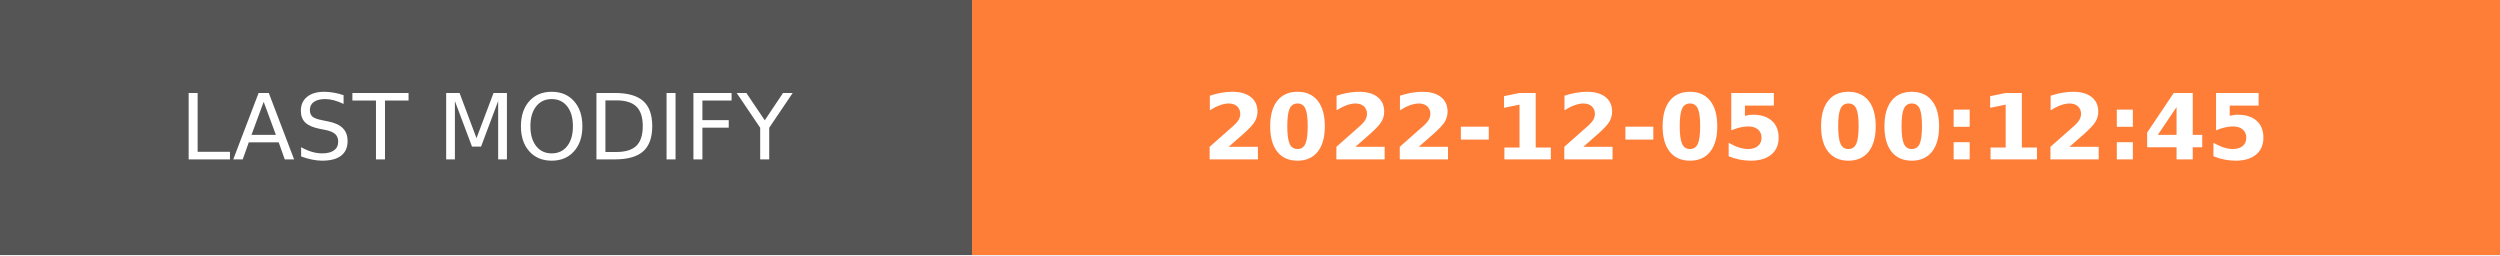
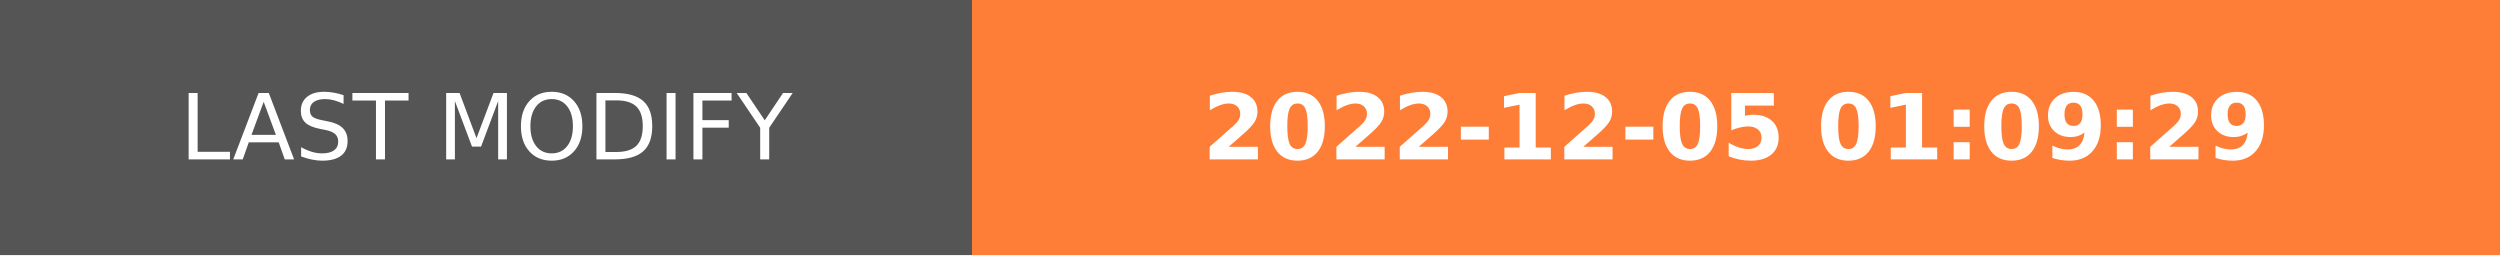
- <svg xmlns="http://www.w3.org/2000/svg" width="274.5" height="28" role="img" aria-label="LAST MODIFY: 2022-12-05 00:12:45">
+ <svg xmlns="http://www.w3.org/2000/svg" width="274.5" height="28" role="img" aria-label="LAST MODIFY: 2022-12-05 01:09:29">
  <g shape-rendering="crispEdges">
    <rect width="106.75" height="28" fill="#555" />
    <rect x="106.75" width="167.75" height="28" fill="#fe7d37" />
  </g>
  <g fill="#fff" text-anchor="middle" font-family="Verdana,Geneva,DejaVu Sans,sans-serif" text-rendering="geometricPrecision" font-size="100">
    <text transform="scale(.1)" x="533.75" y="175" textLength="827.5" fill="#fff">LAST MODIFY</text>
-     <text transform="scale(.1)" x="1906.25" y="175" textLength="1437.5" fill="#fff" font-weight="bold">2022-12-05 00:12:45</text>
+     <text transform="scale(.1)" x="1906.25" y="175" textLength="1437.5" fill="#fff" font-weight="bold">2022-12-05 01:09:29</text>
  </g>
</svg>
